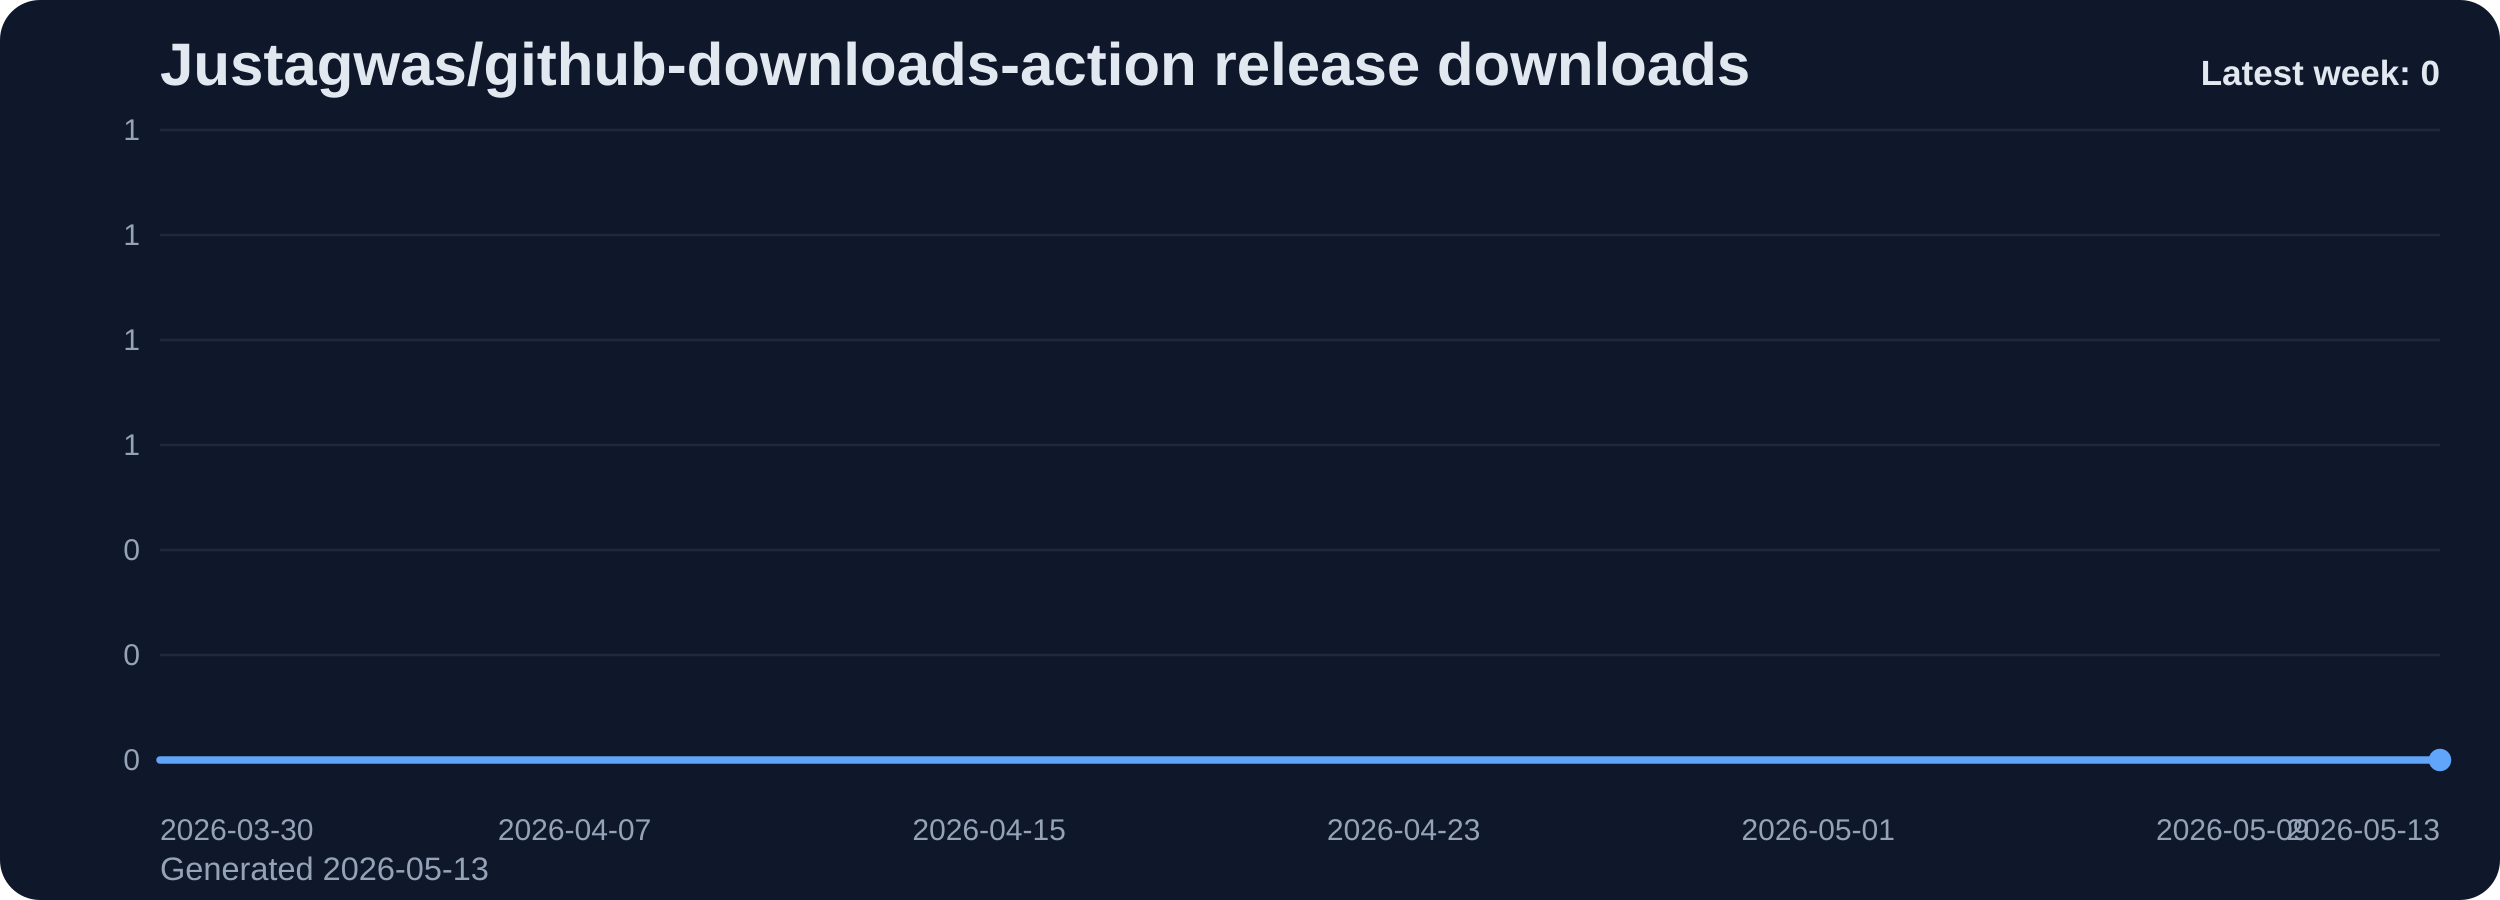
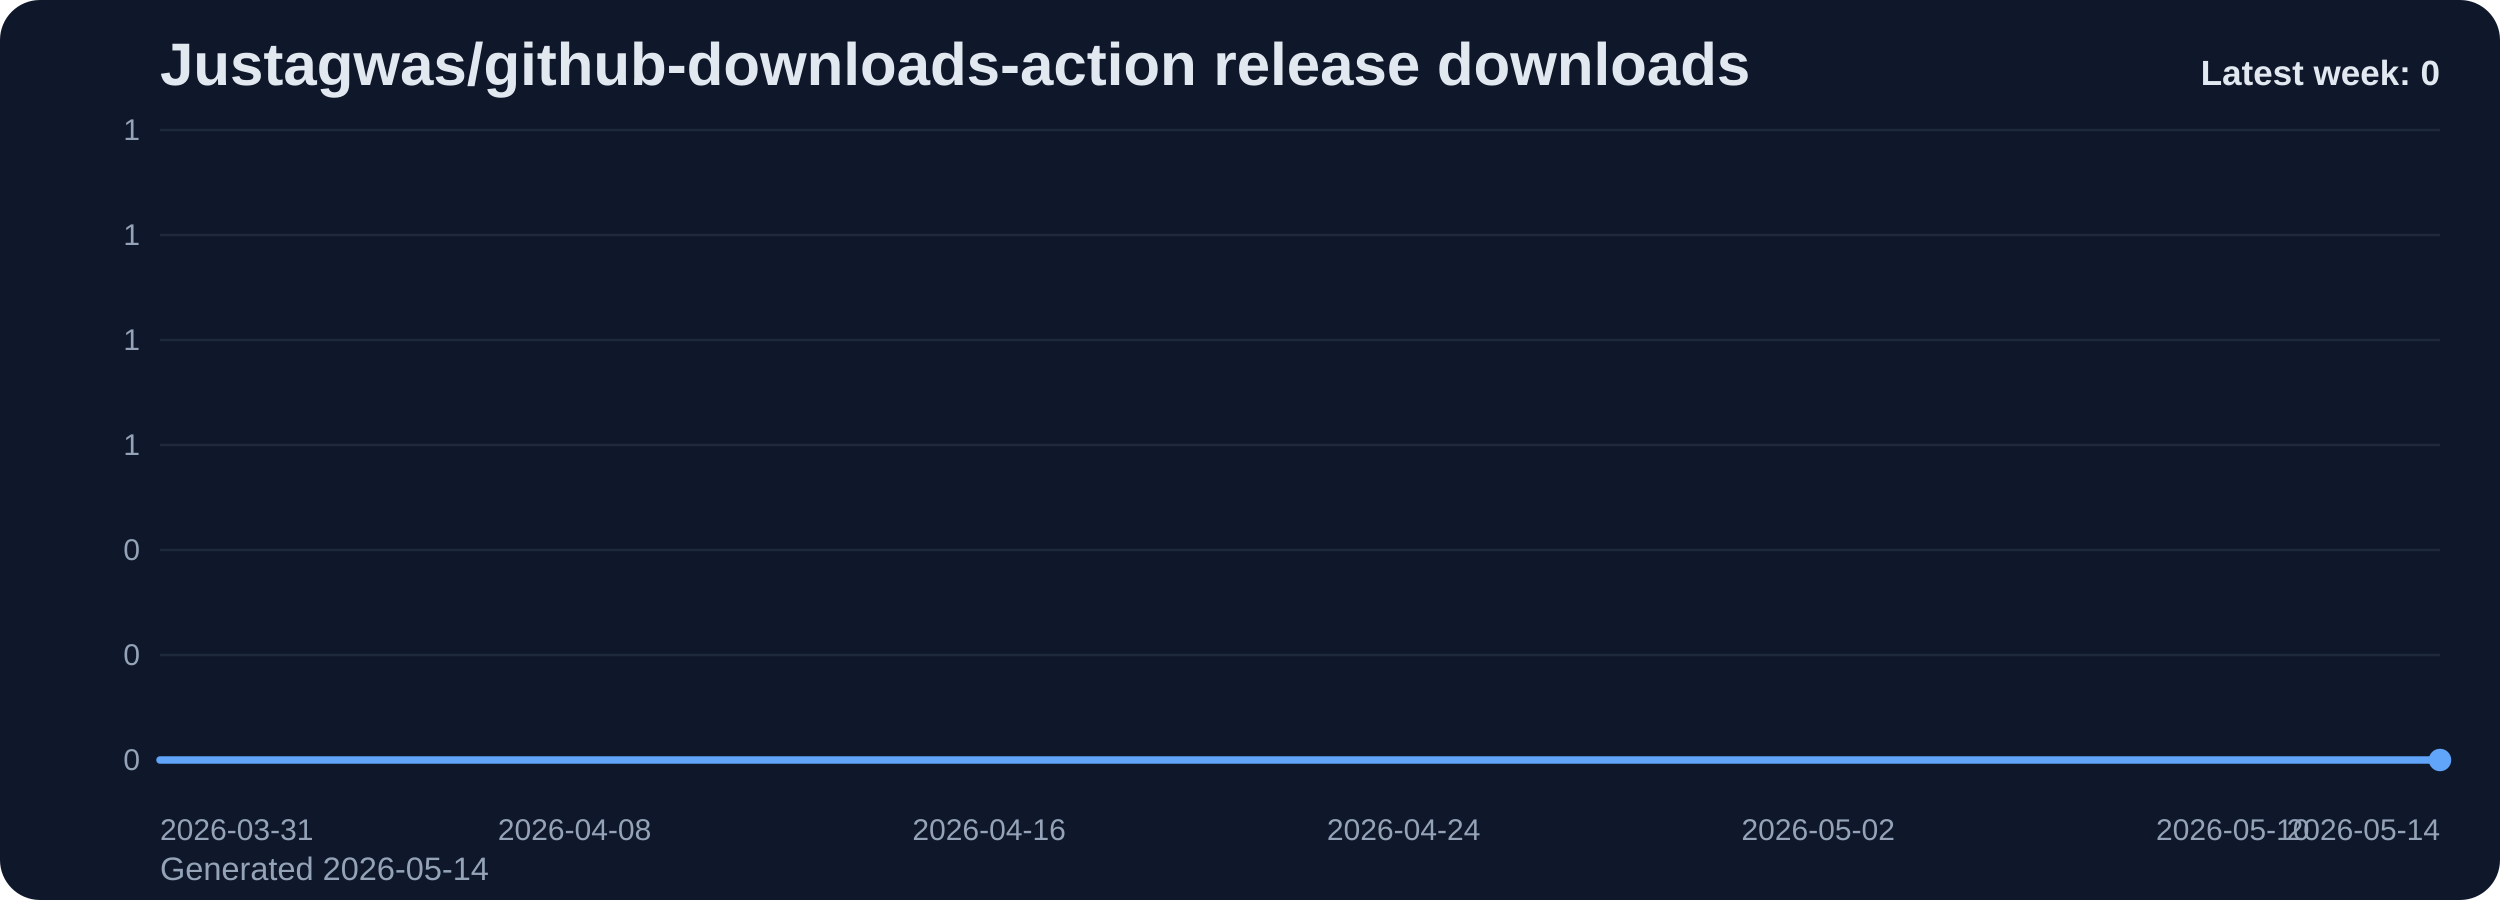
<svg xmlns="http://www.w3.org/2000/svg" viewBox="0 0 1000 360" role="img" aria-label="Justagwas/github-downloads-action release downloads chart">
  <defs>
    <linearGradient id="fill-weekly-slate" x1="0" y1="0" x2="0" y2="1">
      <stop offset="0%" stop-color="#60a5fa" stop-opacity="0.32" />
      <stop offset="100%" stop-color="#60a5fa" stop-opacity="0.05" />
    </linearGradient>
    <style>
      .bg { fill: #0f172a; }
      .title { font: 700 24px Arial, sans-serif; fill: #e2e8f0; }
      .sub { font: 400 13px Arial, sans-serif; fill: #94a3b8; }
      .grid { stroke: #1e293b; stroke-width: 1; }
      .axis { font: 400 12px Arial, sans-serif; fill: #94a3b8; }
      .line { fill: none; stroke: #60a5fa; stroke-width: 3; stroke-linecap: round; stroke-linejoin: round; }
      .dot { fill: #60a5fa; }
      .value { font: 600 11px Arial, sans-serif; fill: #cbd5e1; }
      .latest { font: 700 14px Arial, sans-serif; fill: #e2e8f0; }
    </style>
  </defs>
  <rect class="bg" x="0" y="0" width="1000" height="360" rx="16" />
  <text class="title" x="64" y="34">Justagwas/github-downloads-action release downloads</text>
-   <text class="sub" x="64" y="352">Generated 2026-05-13</text>
+   <text class="sub" x="64" y="352">Generated 2026-05-14</text>
  <line x1="64" y1="52.00" x2="976" y2="52.00" class="grid" />
  <text x="56" y="56.00" text-anchor="end" class="axis">1</text>
  <line x1="64" y1="94.00" x2="976" y2="94.00" class="grid" />
  <text x="56" y="98.00" text-anchor="end" class="axis">1</text>
  <line x1="64" y1="136.00" x2="976" y2="136.00" class="grid" />
  <text x="56" y="140.00" text-anchor="end" class="axis">1</text>
  <line x1="64" y1="178.00" x2="976" y2="178.00" class="grid" />
  <text x="56" y="182.00" text-anchor="end" class="axis">1</text>
  <line x1="64" y1="220.00" x2="976" y2="220.00" class="grid" />
  <text x="56" y="224.00" text-anchor="end" class="axis">0</text>
  <line x1="64" y1="262.00" x2="976" y2="262.00" class="grid" />
  <text x="56" y="266.00" text-anchor="end" class="axis">0</text>
  <line x1="64" y1="304.00" x2="976" y2="304.00" class="grid" />
  <text x="56" y="308.00" text-anchor="end" class="axis">0</text>
  <path d="M 64.00 304 L 64.00 304.00 L 84.73 304.00 L 105.45 304.00 L 126.18 304.00 L 146.91 304.00 L 167.64 304.00 L 188.36 304.00 L 209.09 304.00 L 229.82 304.00 L 250.55 304.00 L 271.27 304.00 L 292.00 304.00 L 312.73 304.00 L 333.45 304.00 L 354.18 304.00 L 374.91 304.00 L 395.64 304.00 L 416.36 304.00 L 437.09 304.00 L 457.82 304.00 L 478.55 304.00 L 499.27 304.00 L 520.00 304.00 L 540.73 304.00 L 561.45 304.00 L 582.18 304.00 L 602.91 304.00 L 623.64 304.00 L 644.36 304.00 L 665.09 304.00 L 685.82 304.00 L 706.55 304.00 L 727.27 304.00 L 748.00 304.00 L 768.73 304.00 L 789.45 304.00 L 810.18 304.00 L 830.91 304.00 L 851.64 304.00 L 872.36 304.00 L 893.09 304.00 L 913.82 304.00 L 934.55 304.00 L 955.27 304.00 L 976.00 304.00 L 976.00 304 Z" fill="url(#fill-weekly-slate)" />
  <polyline class="line" points="64.00,304.00 84.73,304.00 105.45,304.00 126.18,304.00 146.91,304.00 167.64,304.00 188.36,304.00 209.09,304.00 229.82,304.00 250.55,304.00 271.27,304.00 292.00,304.00 312.73,304.00 333.45,304.00 354.18,304.00 374.91,304.00 395.64,304.00 416.36,304.00 437.09,304.00 457.82,304.00 478.55,304.00 499.27,304.00 520.00,304.00 540.73,304.00 561.45,304.00 582.18,304.00 602.91,304.00 623.64,304.00 644.36,304.00 665.09,304.00 685.82,304.00 706.55,304.00 727.27,304.00 748.00,304.00 768.73,304.00 789.45,304.00 810.18,304.00 830.91,304.00 851.64,304.00 872.36,304.00 893.09,304.00 913.82,304.00 934.55,304.00 955.27,304.00 976.00,304.00" />
  <circle class="dot" cx="976.00" cy="304.00" r="4.5" />
-   <text class="axis" x="64.00" y="336" text-anchor="start">2026-03-30</text>
-   <text class="axis" x="229.82" y="336" text-anchor="middle">2026-04-07</text>
-   <text class="axis" x="395.64" y="336" text-anchor="middle">2026-04-15</text>
-   <text class="axis" x="561.45" y="336" text-anchor="middle">2026-04-23</text>
-   <text class="axis" x="727.27" y="336" text-anchor="middle">2026-05-01</text>
-   <text class="axis" x="893.09" y="336" text-anchor="middle">2026-05-09</text>
-   <text class="axis" x="976.00" y="336" text-anchor="end">2026-05-13</text>
+   <text class="axis" x="64.00" y="336" text-anchor="start">2026-03-31</text>
+   <text class="axis" x="229.82" y="336" text-anchor="middle">2026-04-08</text>
+   <text class="axis" x="395.64" y="336" text-anchor="middle">2026-04-16</text>
+   <text class="axis" x="561.45" y="336" text-anchor="middle">2026-04-24</text>
+   <text class="axis" x="727.27" y="336" text-anchor="middle">2026-05-02</text>
+   <text class="axis" x="893.09" y="336" text-anchor="middle">2026-05-10</text>
+   <text class="axis" x="976.00" y="336" text-anchor="end">2026-05-14</text>
  <text class="latest" x="976" y="34" text-anchor="end">Latest week: 0</text>
</svg>
